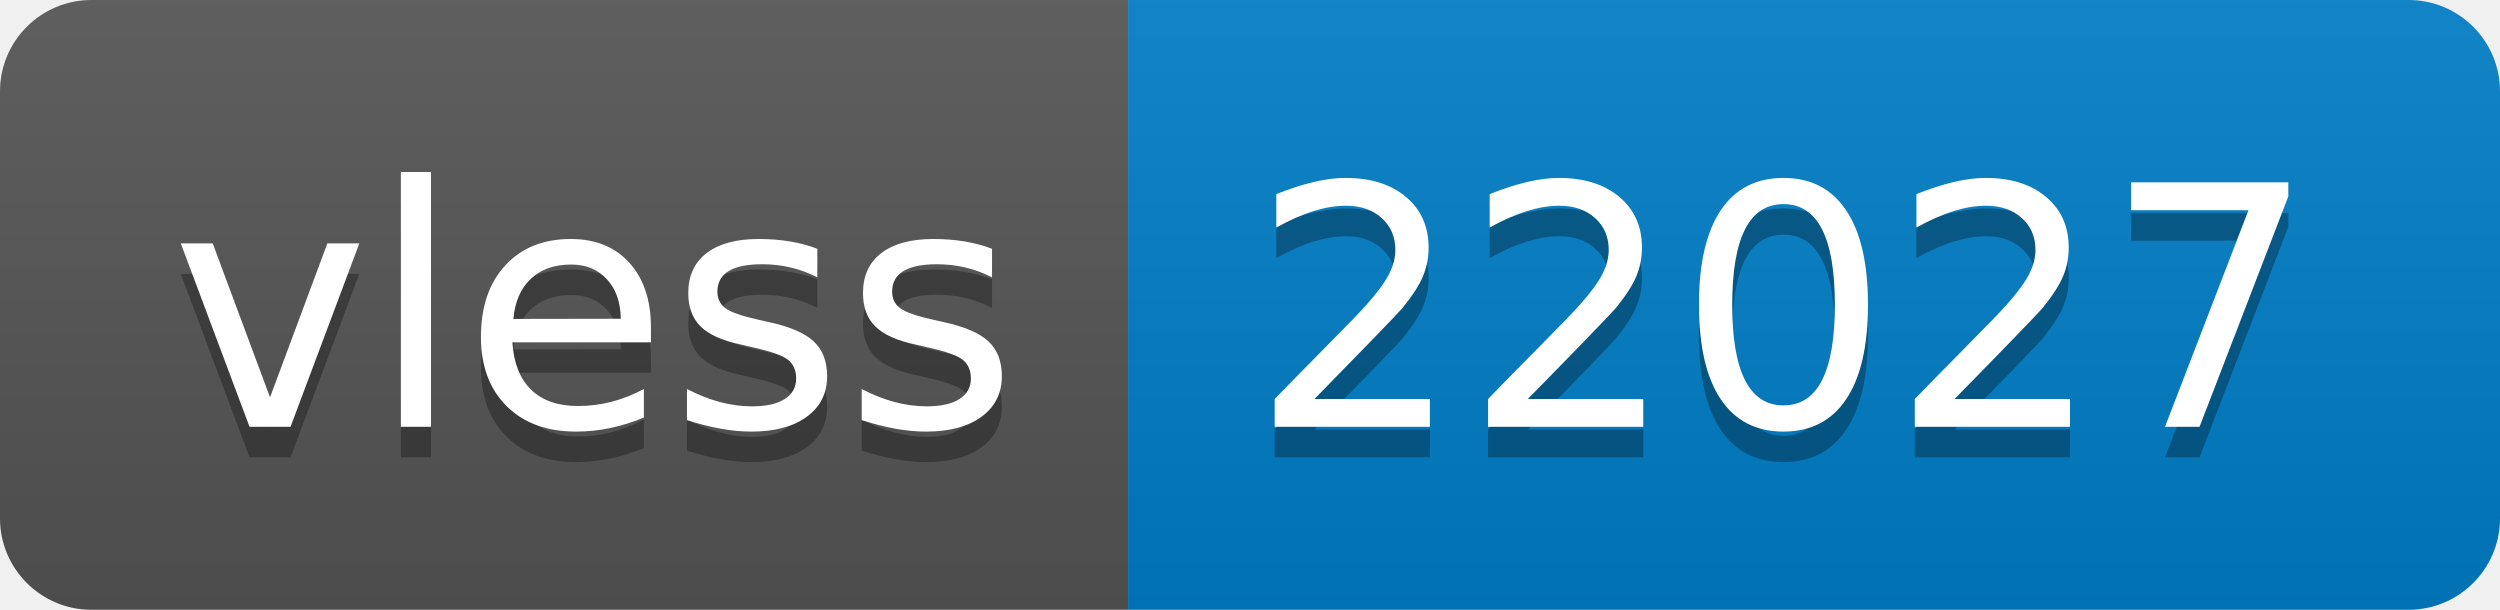
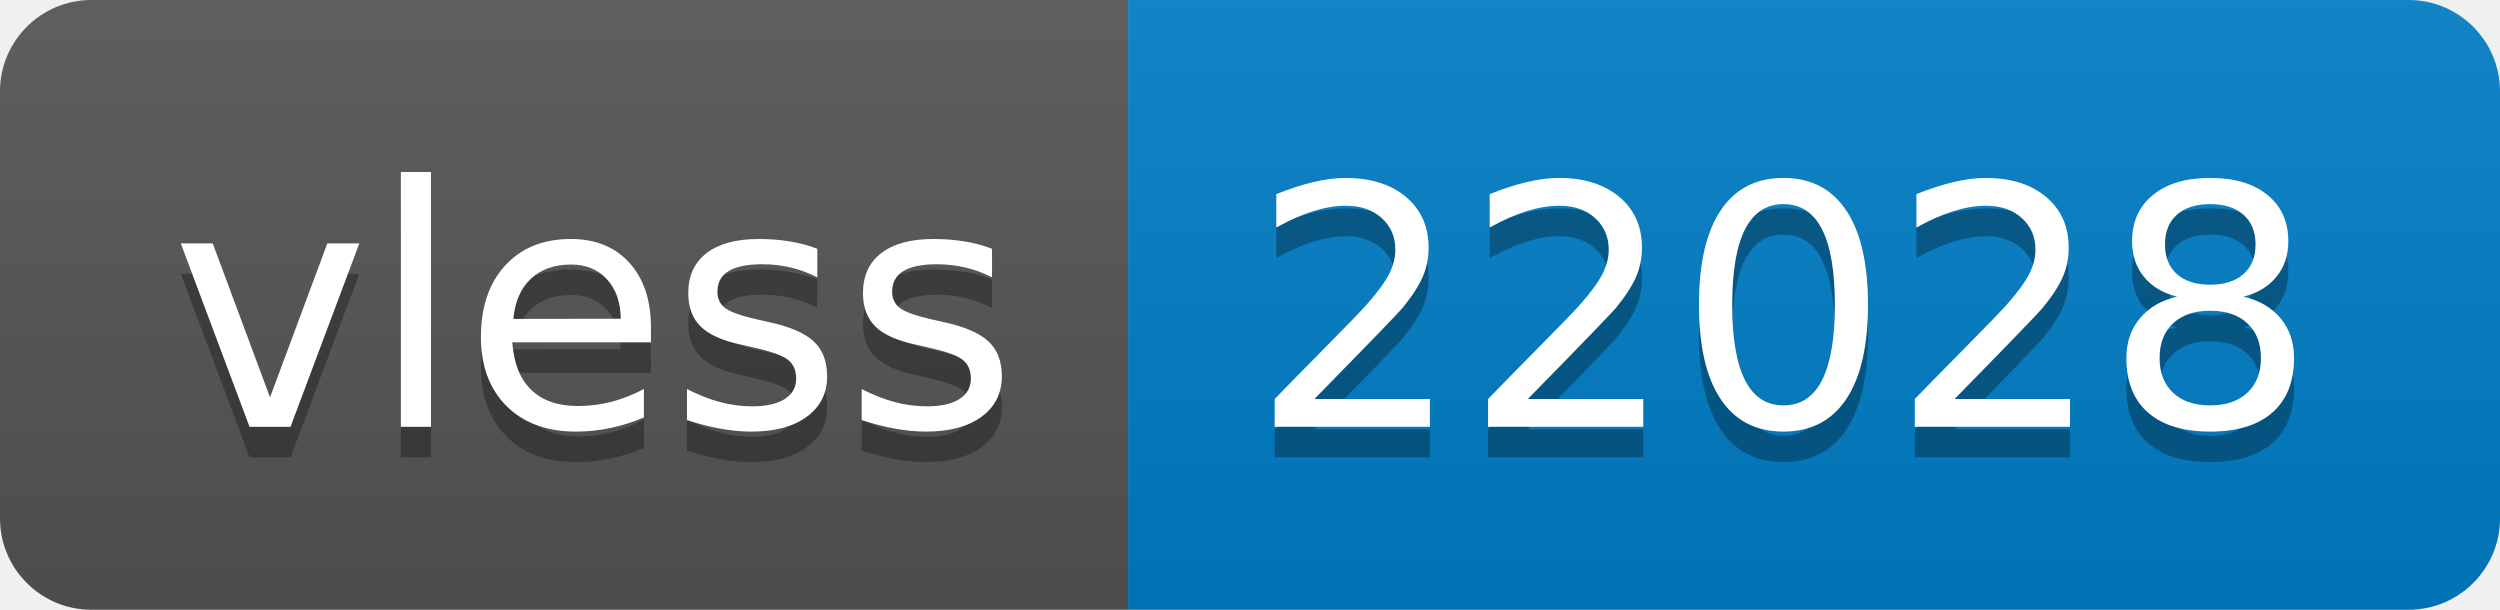
- <svg xmlns="http://www.w3.org/2000/svg" width="82" height="20" role="img" aria-label="vless: 22027">
+ <svg xmlns="http://www.w3.org/2000/svg" width="82" height="20" role="img" aria-label="vless: 22028">
  <linearGradient id="s" x2="0" y2="100%">
    <stop offset="0" stop-color="#bbb" stop-opacity=".1" />
    <stop offset="1" stop-opacity=".1" />
  </linearGradient>
  <clipPath id="r">
    <rect width="82" height="20" rx="3" fill="#fff" />
  </clipPath>
  <g clip-path="url(#r)">
    <rect width="37" height="20" fill="#555" />
    <rect x="37" width="45" height="20" fill="#007ec6" />
    <rect width="82" height="20" fill="url(#s)" />
  </g>
  <g fill="#fff" text-anchor="middle" font-family="Verdana,Geneva,DejaVu Sans,sans-serif" text-rendering="geometricPrecision" font-size="110">
    <text aria-hidden="true" x="195" y="150" fill="#010101" fill-opacity=".3" transform="scale(.1)" textLength="270">vless</text>
    <text x="195" y="140" transform="scale(.1)" fill="#fff" textLength="270">vless</text>
-     <text aria-hidden="true" x="585" y="150" fill="#010101" fill-opacity=".3" transform="scale(.1)" textLength="350">22027</text>
-     <text x="585" y="140" transform="scale(.1)" fill="#fff" textLength="350">22027</text>
+     <text aria-hidden="true" x="585" y="150" fill="#010101" fill-opacity=".3" transform="scale(.1)" textLength="350">22028</text>
+     <text x="585" y="140" transform="scale(.1)" fill="#fff" textLength="350">22028</text>
  </g>
</svg>
